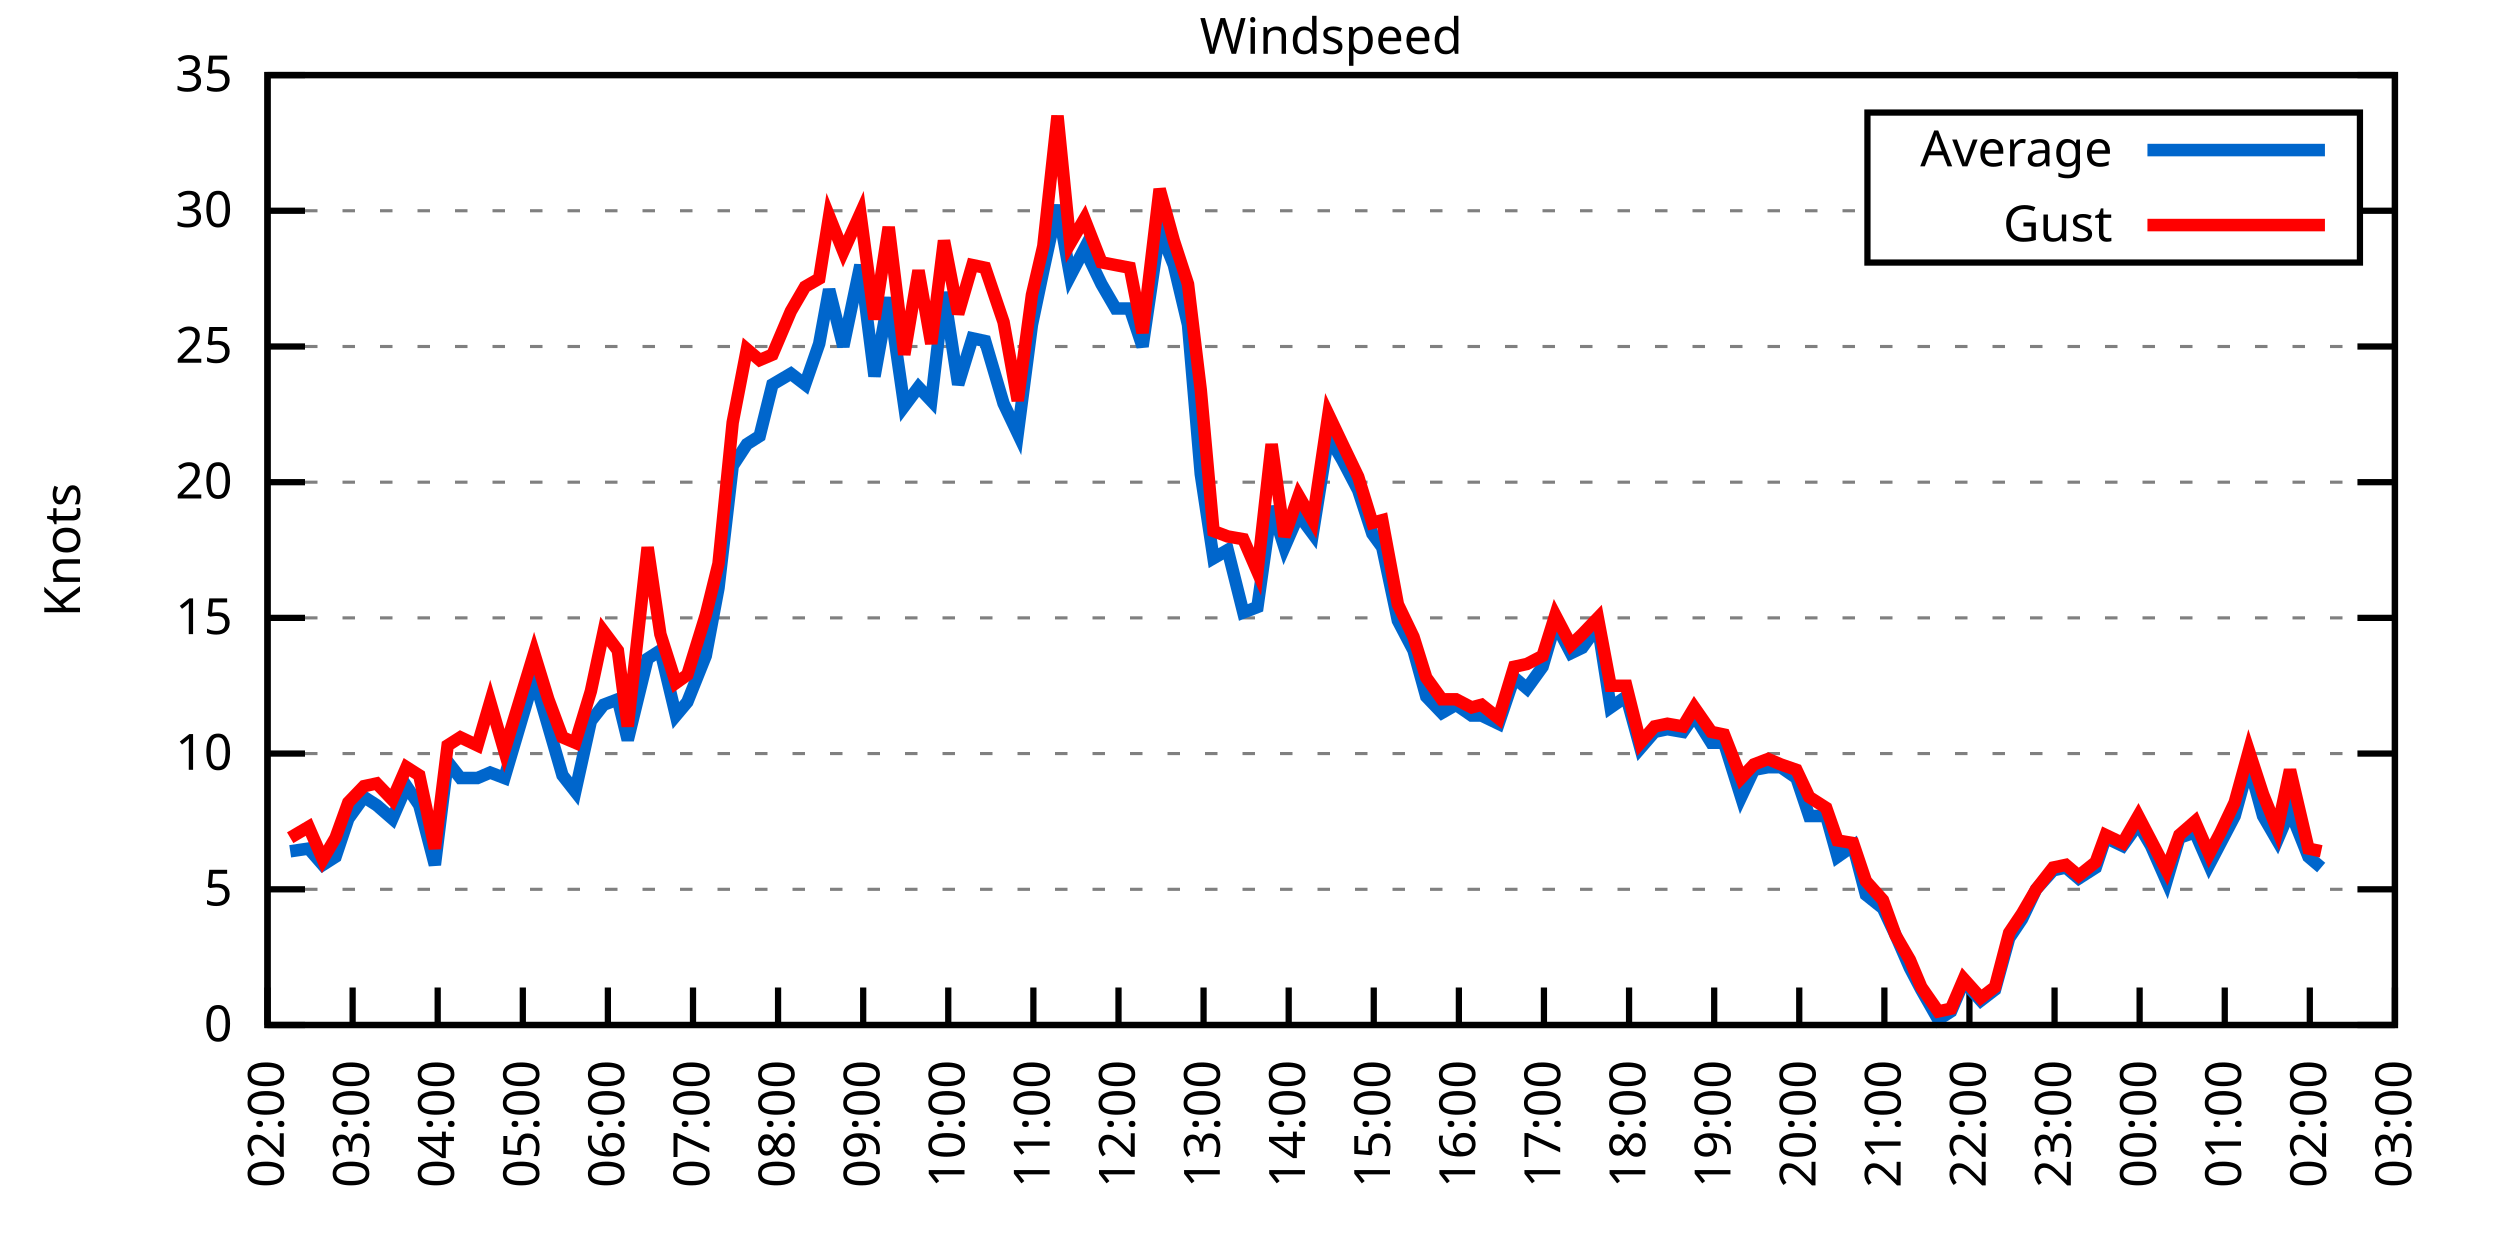
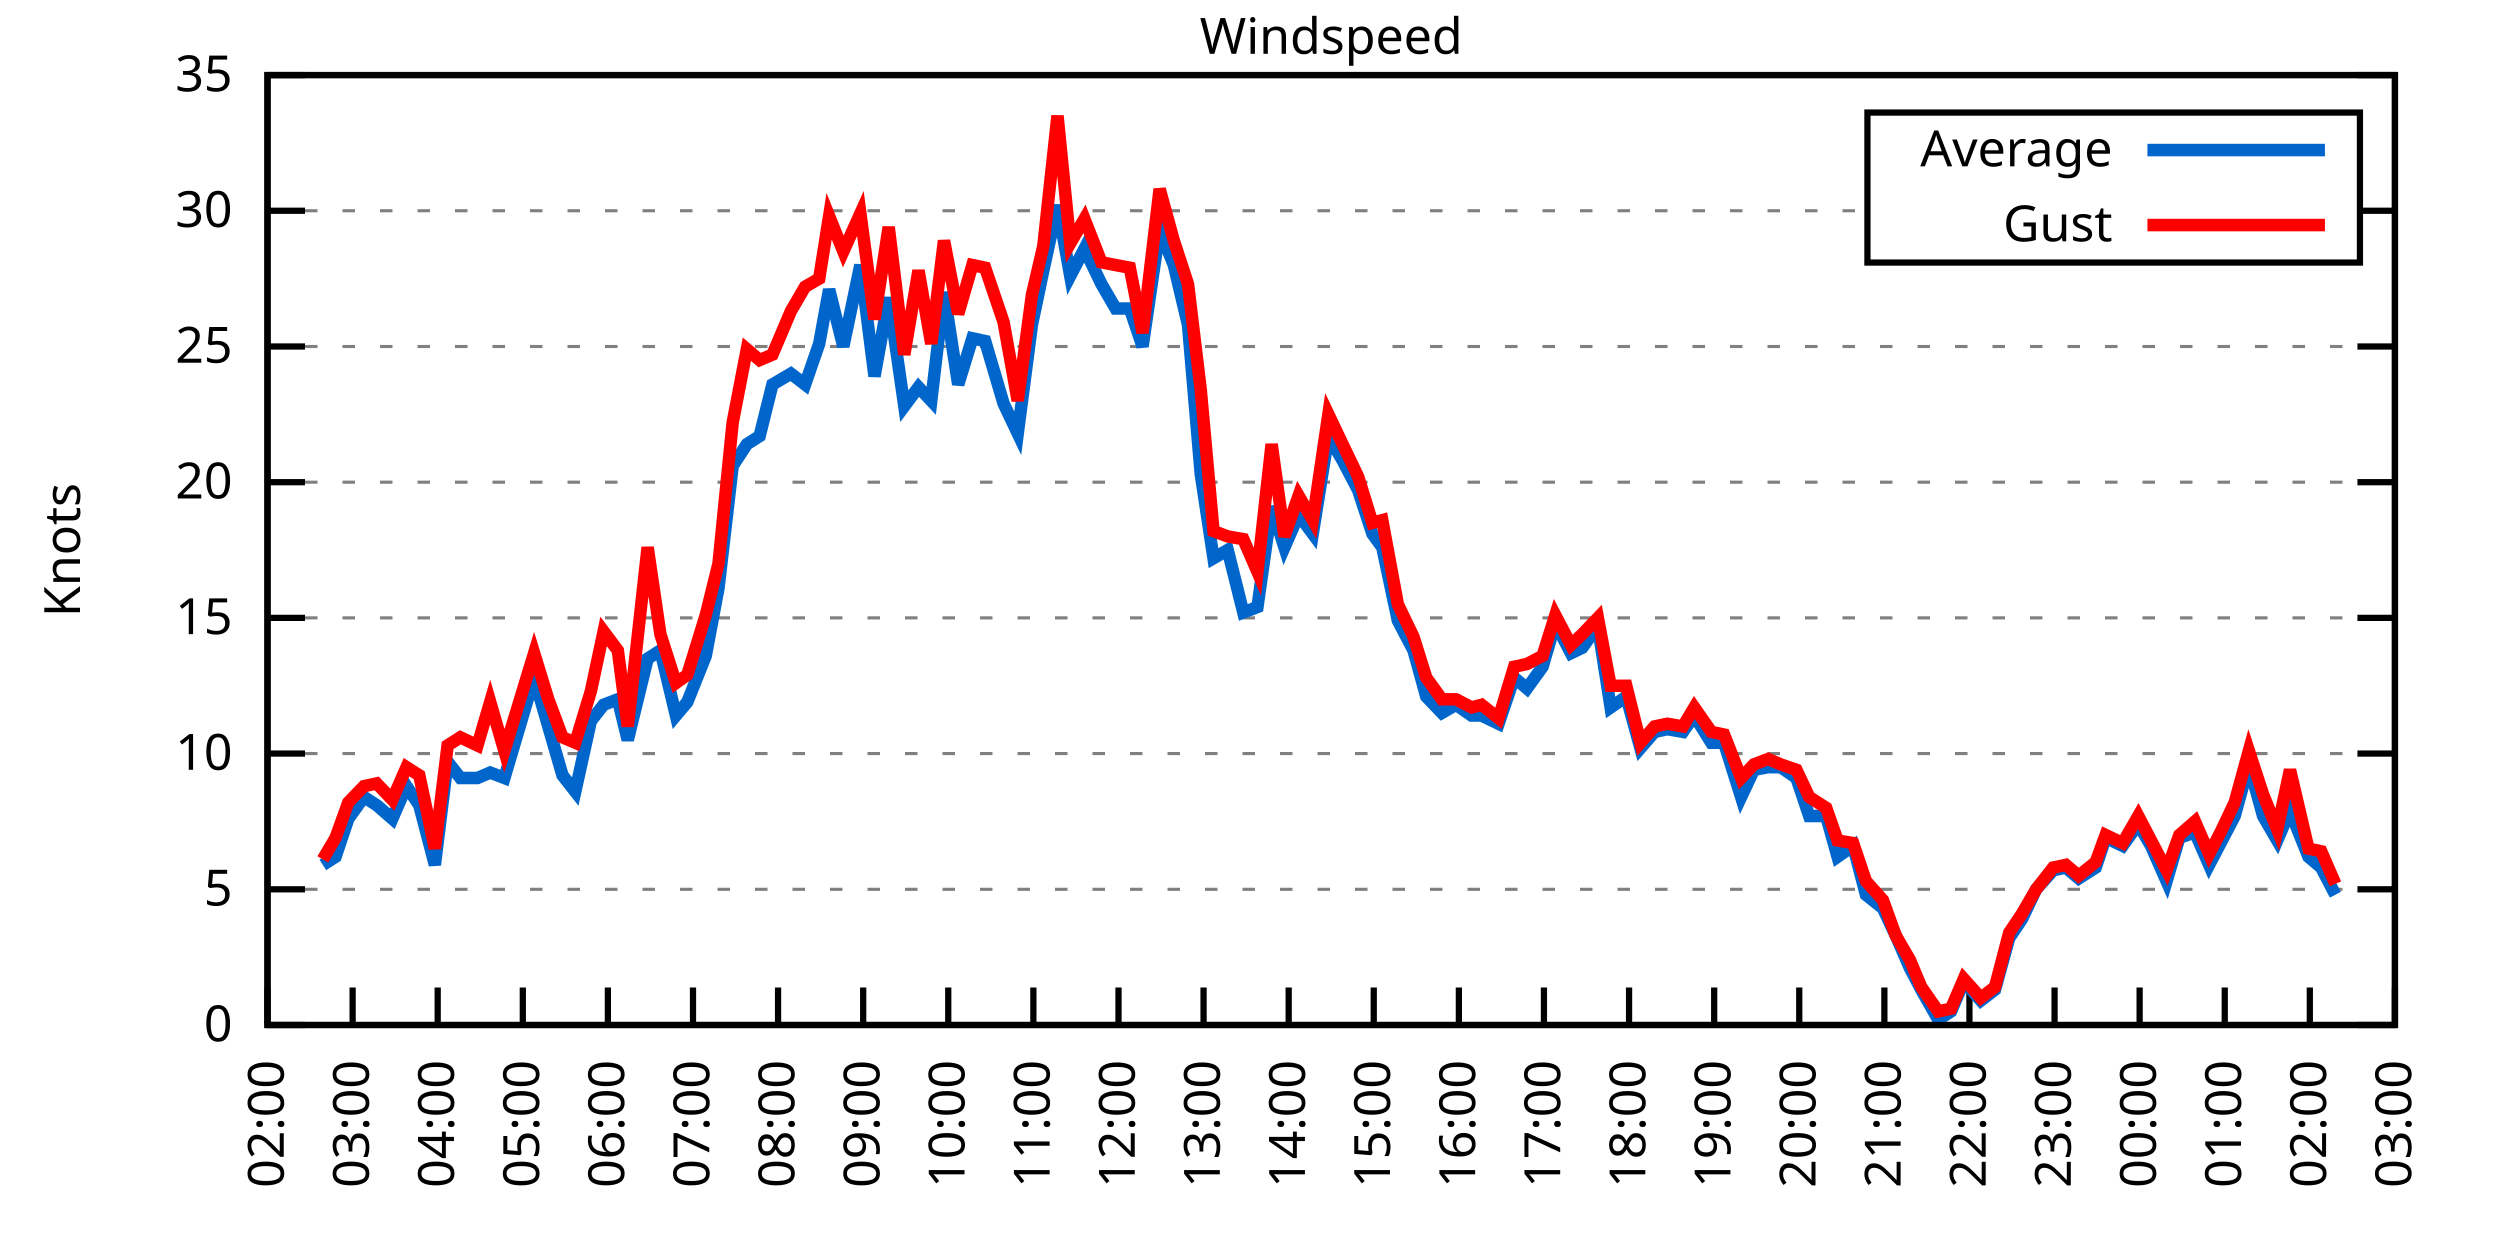
<svg xmlns="http://www.w3.org/2000/svg" xmlns:xlink="http://www.w3.org/1999/xlink" width="400" height="200" viewBox="0 0 400 200">
  <g id="gnuplot_canvas">
    <rect x="0" y="0" width="400" height="200" fill="none" />
    <defs>
      <circle id="gpDot" r="0.5" stroke-width="0.5" stroke="currentColor" />
      <path id="gpPt0" stroke-width="0.333" stroke="currentColor" d="M-1,0 h2 M0,-1 v2" />
      <path id="gpPt1" stroke-width="0.333" stroke="currentColor" d="M-1,-1 L1,1 M1,-1 L-1,1" />
      <path id="gpPt2" stroke-width="0.333" stroke="currentColor" d="M-1,0 L1,0 M0,-1 L0,1 M-1,-1 L1,1 M-1,1 L1,-1" />
      <rect id="gpPt3" stroke-width="0.333" stroke="currentColor" x="-1" y="-1" width="2" height="2" />
      <rect id="gpPt4" stroke-width="0.333" stroke="currentColor" fill="currentColor" x="-1" y="-1" width="2" height="2" />
      <circle id="gpPt5" stroke-width="0.333" stroke="currentColor" cx="0" cy="0" r="1" />
      <use xlink:href="#gpPt5" id="gpPt6" fill="currentColor" stroke="none" />
      <path id="gpPt7" stroke-width="0.333" stroke="currentColor" d="M0,-1.33 L-1.33,0.67 L1.33,0.67 z" />
      <use xlink:href="#gpPt7" id="gpPt8" fill="currentColor" stroke="none" />
      <use xlink:href="#gpPt7" id="gpPt9" stroke="currentColor" transform="rotate(180)" />
      <use xlink:href="#gpPt9" id="gpPt10" fill="currentColor" stroke="none" />
      <use xlink:href="#gpPt3" id="gpPt11" stroke="currentColor" transform="rotate(45)" />
      <use xlink:href="#gpPt11" id="gpPt12" fill="currentColor" stroke="none" />
      <path id="gpPt13" stroke-width="0.333" stroke="currentColor" d="M0,1.330 L1.265,0.411 L0.782,-1.067 L-0.782,-1.076 L-1.265,0.411 z" />
      <use xlink:href="#gpPt13" id="gpPt14" fill="currentColor" stroke="none" />
      <filter id="textbox" filterUnits="objectBoundingBox" x="0" y="0" height="1" width="1">
        <feFlood flood-color="white" flood-opacity="1" result="bgnd" />
        <feComposite in="SourceGraphic" in2="bgnd" operator="atop" />
      </filter>
      <filter id="greybox" filterUnits="objectBoundingBox" x="0" y="0" height="1" width="1">
        <feFlood flood-color="lightgrey" flood-opacity="1" result="grey" />
        <feComposite in="SourceGraphic" in2="grey" operator="atop" />
      </filter>
    </defs>
    <g fill="none" color="white" stroke="currentColor" stroke-width="1.00" stroke-linecap="butt" stroke-linejoin="miter">
</g>
    <g fill="none" color="black" stroke="currentColor" stroke-width="1.00" stroke-linecap="butt" stroke-linejoin="miter">
      <g stroke="none" shape-rendering="crispEdges">
        <polygon fill="rgb(255, 255, 255)" points="42.80,164.00 383.18,164.00 383.18,12.02 42.80,12.02 " />
      </g>
    </g>
    <g fill="none" color="black" stroke="currentColor" stroke-width="1.00" stroke-linecap="butt" stroke-linejoin="miter">
</g>
    <g fill="none" color="black" stroke="black" stroke-width="0.50" stroke-linecap="butt" stroke-linejoin="miter">
</g>
    <g fill="none" color="gray" stroke="currentColor" stroke-width="0.50" stroke-linecap="butt" stroke-linejoin="miter">
      <path stroke="gray" stroke-dasharray="2,4" class="gridline" d="M42.80,164.00 L383.19,164.00  " />
    </g>
    <g fill="none" color="gray" stroke="gray" stroke-width="1.00" stroke-linecap="butt" stroke-linejoin="miter">
</g>
    <g fill="none" color="black" stroke="currentColor" stroke-width="1.00" stroke-linecap="butt" stroke-linejoin="miter">
      <path stroke="black" d="M42.80,164.00 L48.80,164.00 M383.19,164.00 L377.19,164.00  " />
      <g transform="translate(37.20,166.60)" stroke="none" fill="black" font-family="Sans" font-size="8.00" text-anchor="end">
        <text>
          <tspan font-family="Sans"> 0</tspan>
        </text>
      </g>
    </g>
    <g fill="none" color="black" stroke="currentColor" stroke-width="1.00" stroke-linecap="butt" stroke-linejoin="miter">
</g>
    <g fill="none" color="black" stroke="black" stroke-width="0.50" stroke-linecap="butt" stroke-linejoin="miter">
</g>
    <g fill="none" color="gray" stroke="currentColor" stroke-width="0.50" stroke-linecap="butt" stroke-linejoin="miter">
      <path stroke="gray" stroke-dasharray="2,4" class="gridline" d="M42.80,142.29 L383.19,142.29  " />
    </g>
    <g fill="none" color="gray" stroke="gray" stroke-width="1.00" stroke-linecap="butt" stroke-linejoin="miter">
</g>
    <g fill="none" color="black" stroke="currentColor" stroke-width="1.00" stroke-linecap="butt" stroke-linejoin="miter">
      <path stroke="black" d="M42.80,142.29 L48.80,142.29 M383.19,142.29 L377.19,142.29  " />
      <g transform="translate(37.20,144.89)" stroke="none" fill="black" font-family="Sans" font-size="8.00" text-anchor="end">
        <text>
          <tspan font-family="Sans"> 5</tspan>
        </text>
      </g>
    </g>
    <g fill="none" color="black" stroke="currentColor" stroke-width="1.00" stroke-linecap="butt" stroke-linejoin="miter">
</g>
    <g fill="none" color="black" stroke="black" stroke-width="0.50" stroke-linecap="butt" stroke-linejoin="miter">
</g>
    <g fill="none" color="gray" stroke="currentColor" stroke-width="0.50" stroke-linecap="butt" stroke-linejoin="miter">
      <path stroke="gray" stroke-dasharray="2,4" class="gridline" d="M42.80,120.57 L383.19,120.57  " />
    </g>
    <g fill="none" color="gray" stroke="gray" stroke-width="1.00" stroke-linecap="butt" stroke-linejoin="miter">
</g>
    <g fill="none" color="black" stroke="currentColor" stroke-width="1.00" stroke-linecap="butt" stroke-linejoin="miter">
      <path stroke="black" d="M42.80,120.57 L48.80,120.57 M383.19,120.57 L377.19,120.57  " />
      <g transform="translate(37.20,123.17)" stroke="none" fill="black" font-family="Sans" font-size="8.00" text-anchor="end">
        <text>
          <tspan font-family="Sans"> 10</tspan>
        </text>
      </g>
    </g>
    <g fill="none" color="black" stroke="currentColor" stroke-width="1.00" stroke-linecap="butt" stroke-linejoin="miter">
</g>
    <g fill="none" color="black" stroke="black" stroke-width="0.50" stroke-linecap="butt" stroke-linejoin="miter">
</g>
    <g fill="none" color="gray" stroke="currentColor" stroke-width="0.50" stroke-linecap="butt" stroke-linejoin="miter">
      <path stroke="gray" stroke-dasharray="2,4" class="gridline" d="M42.80,98.86 L383.19,98.86  " />
    </g>
    <g fill="none" color="gray" stroke="gray" stroke-width="1.00" stroke-linecap="butt" stroke-linejoin="miter">
</g>
    <g fill="none" color="black" stroke="currentColor" stroke-width="1.00" stroke-linecap="butt" stroke-linejoin="miter">
      <path stroke="black" d="M42.80,98.86 L48.80,98.86 M383.19,98.86 L377.19,98.86  " />
      <g transform="translate(37.20,101.46)" stroke="none" fill="black" font-family="Sans" font-size="8.00" text-anchor="end">
        <text>
          <tspan font-family="Sans"> 15</tspan>
        </text>
      </g>
    </g>
    <g fill="none" color="black" stroke="currentColor" stroke-width="1.00" stroke-linecap="butt" stroke-linejoin="miter">
</g>
    <g fill="none" color="black" stroke="black" stroke-width="0.50" stroke-linecap="butt" stroke-linejoin="miter">
</g>
    <g fill="none" color="gray" stroke="currentColor" stroke-width="0.50" stroke-linecap="butt" stroke-linejoin="miter">
      <path stroke="gray" stroke-dasharray="2,4" class="gridline" d="M42.80,77.15 L383.19,77.15  " />
    </g>
    <g fill="none" color="gray" stroke="gray" stroke-width="1.00" stroke-linecap="butt" stroke-linejoin="miter">
</g>
    <g fill="none" color="black" stroke="currentColor" stroke-width="1.00" stroke-linecap="butt" stroke-linejoin="miter">
      <path stroke="black" d="M42.80,77.15 L48.80,77.15 M383.19,77.15 L377.19,77.15  " />
      <g transform="translate(37.20,79.75)" stroke="none" fill="black" font-family="Sans" font-size="8.00" text-anchor="end">
        <text>
          <tspan font-family="Sans"> 20</tspan>
        </text>
      </g>
    </g>
    <g fill="none" color="black" stroke="currentColor" stroke-width="1.00" stroke-linecap="butt" stroke-linejoin="miter">
</g>
    <g fill="none" color="black" stroke="black" stroke-width="0.50" stroke-linecap="butt" stroke-linejoin="miter">
</g>
    <g fill="none" color="gray" stroke="currentColor" stroke-width="0.50" stroke-linecap="butt" stroke-linejoin="miter">
      <path stroke="gray" stroke-dasharray="2,4" class="gridline" d="M42.80,55.44 L383.19,55.44  " />
    </g>
    <g fill="none" color="gray" stroke="gray" stroke-width="1.00" stroke-linecap="butt" stroke-linejoin="miter">
</g>
    <g fill="none" color="black" stroke="currentColor" stroke-width="1.00" stroke-linecap="butt" stroke-linejoin="miter">
      <path stroke="black" d="M42.80,55.44 L48.80,55.44 M383.19,55.44 L377.19,55.44  " />
      <g transform="translate(37.20,58.04)" stroke="none" fill="black" font-family="Sans" font-size="8.00" text-anchor="end">
        <text>
          <tspan font-family="Sans"> 25</tspan>
        </text>
      </g>
    </g>
    <g fill="none" color="black" stroke="currentColor" stroke-width="1.00" stroke-linecap="butt" stroke-linejoin="miter">
</g>
    <g fill="none" color="black" stroke="black" stroke-width="0.50" stroke-linecap="butt" stroke-linejoin="miter">
</g>
    <g fill="none" color="gray" stroke="currentColor" stroke-width="0.50" stroke-linecap="butt" stroke-linejoin="miter">
      <path stroke="gray" stroke-dasharray="2,4" class="gridline" d="M42.80,33.72 L298.79,33.72 M377.59,33.72 L383.19,33.72  " />
    </g>
    <g fill="none" color="gray" stroke="gray" stroke-width="1.00" stroke-linecap="butt" stroke-linejoin="miter">
</g>
    <g fill="none" color="black" stroke="currentColor" stroke-width="1.00" stroke-linecap="butt" stroke-linejoin="miter">
      <path stroke="black" d="M42.80,33.72 L48.80,33.72 M383.19,33.72 L377.19,33.72  " />
      <g transform="translate(37.20,36.32)" stroke="none" fill="black" font-family="Sans" font-size="8.00" text-anchor="end">
        <text>
          <tspan font-family="Sans"> 30</tspan>
        </text>
      </g>
    </g>
    <g fill="none" color="black" stroke="currentColor" stroke-width="1.00" stroke-linecap="butt" stroke-linejoin="miter">
</g>
    <g fill="none" color="black" stroke="black" stroke-width="0.50" stroke-linecap="butt" stroke-linejoin="miter">
</g>
    <g fill="none" color="gray" stroke="currentColor" stroke-width="0.50" stroke-linecap="butt" stroke-linejoin="miter">
      <path stroke="gray" stroke-dasharray="2,4" class="gridline" d="M42.80,12.01 L383.19,12.01  " />
    </g>
    <g fill="none" color="gray" stroke="gray" stroke-width="1.00" stroke-linecap="butt" stroke-linejoin="miter">
</g>
    <g fill="none" color="black" stroke="currentColor" stroke-width="1.00" stroke-linecap="butt" stroke-linejoin="miter">
      <path stroke="black" d="M42.80,12.01 L48.80,12.01 M383.19,12.01 L377.19,12.01  " />
      <g transform="translate(37.20,14.61)" stroke="none" fill="black" font-family="Sans" font-size="8.00" text-anchor="end">
        <text>
          <tspan font-family="Sans"> 35</tspan>
        </text>
      </g>
    </g>
    <g fill="none" color="black" stroke="currentColor" stroke-width="1.00" stroke-linecap="butt" stroke-linejoin="miter">
      <path stroke="black" d="M42.80,164.00 L42.80,158.00  " />
      <g transform="translate(45.40,169.60) rotate(270.00)" stroke="none" fill="black" font-family="Sans" font-size="8.00" text-anchor="end">
        <text>
          <tspan font-family="Sans">02:00</tspan>
        </text>
      </g>
    </g>
    <g fill="none" color="black" stroke="currentColor" stroke-width="1.00" stroke-linecap="butt" stroke-linejoin="miter">
      <path stroke="black" d="M56.42,164.00 L56.42,158.00  " />
      <g transform="translate(59.02,169.60) rotate(270.00)" stroke="none" fill="black" font-family="Sans" font-size="8.00" text-anchor="end">
        <text>
          <tspan font-family="Sans">03:00</tspan>
        </text>
      </g>
    </g>
    <g fill="none" color="black" stroke="currentColor" stroke-width="1.00" stroke-linecap="butt" stroke-linejoin="miter">
      <path stroke="black" d="M70.03,164.00 L70.03,158.00  " />
      <g transform="translate(72.63,169.60) rotate(270.00)" stroke="none" fill="black" font-family="Sans" font-size="8.00" text-anchor="end">
        <text>
          <tspan font-family="Sans">04:00</tspan>
        </text>
      </g>
    </g>
    <g fill="none" color="black" stroke="currentColor" stroke-width="1.00" stroke-linecap="butt" stroke-linejoin="miter">
      <path stroke="black" d="M83.65,164.00 L83.65,158.00  " />
      <g transform="translate(86.25,169.60) rotate(270.00)" stroke="none" fill="black" font-family="Sans" font-size="8.00" text-anchor="end">
        <text>
          <tspan font-family="Sans">05:00</tspan>
        </text>
      </g>
    </g>
    <g fill="none" color="black" stroke="currentColor" stroke-width="1.00" stroke-linecap="butt" stroke-linejoin="miter">
      <path stroke="black" d="M97.26,164.00 L97.26,158.00  " />
      <g transform="translate(99.86,169.60) rotate(270.00)" stroke="none" fill="black" font-family="Sans" font-size="8.00" text-anchor="end">
        <text>
          <tspan font-family="Sans">06:00</tspan>
        </text>
      </g>
    </g>
    <g fill="none" color="black" stroke="currentColor" stroke-width="1.00" stroke-linecap="butt" stroke-linejoin="miter">
      <path stroke="black" d="M110.88,164.00 L110.88,158.00  " />
      <g transform="translate(113.48,169.60) rotate(270.00)" stroke="none" fill="black" font-family="Sans" font-size="8.00" text-anchor="end">
        <text>
          <tspan font-family="Sans">07:00</tspan>
        </text>
      </g>
    </g>
    <g fill="none" color="black" stroke="currentColor" stroke-width="1.00" stroke-linecap="butt" stroke-linejoin="miter">
      <path stroke="black" d="M124.49,164.00 L124.49,158.00  " />
      <g transform="translate(127.09,169.60) rotate(270.00)" stroke="none" fill="black" font-family="Sans" font-size="8.00" text-anchor="end">
        <text>
          <tspan font-family="Sans">08:00</tspan>
        </text>
      </g>
    </g>
    <g fill="none" color="black" stroke="currentColor" stroke-width="1.00" stroke-linecap="butt" stroke-linejoin="miter">
      <path stroke="black" d="M138.11,164.00 L138.11,158.00  " />
      <g transform="translate(140.71,169.60) rotate(270.00)" stroke="none" fill="black" font-family="Sans" font-size="8.00" text-anchor="end">
        <text>
          <tspan font-family="Sans">09:00</tspan>
        </text>
      </g>
    </g>
    <g fill="none" color="black" stroke="currentColor" stroke-width="1.00" stroke-linecap="butt" stroke-linejoin="miter">
      <path stroke="black" d="M151.72,164.00 L151.72,158.00  " />
      <g transform="translate(154.32,169.60) rotate(270.00)" stroke="none" fill="black" font-family="Sans" font-size="8.00" text-anchor="end">
        <text>
          <tspan font-family="Sans">10:00</tspan>
        </text>
      </g>
    </g>
    <g fill="none" color="black" stroke="currentColor" stroke-width="1.00" stroke-linecap="butt" stroke-linejoin="miter">
      <path stroke="black" d="M165.34,164.00 L165.34,158.00  " />
      <g transform="translate(167.94,169.60) rotate(270.00)" stroke="none" fill="black" font-family="Sans" font-size="8.00" text-anchor="end">
        <text>
          <tspan font-family="Sans">11:00</tspan>
        </text>
      </g>
    </g>
    <g fill="none" color="black" stroke="currentColor" stroke-width="1.00" stroke-linecap="butt" stroke-linejoin="miter">
      <path stroke="black" d="M178.96,164.00 L178.96,158.00  " />
      <g transform="translate(181.56,169.60) rotate(270.00)" stroke="none" fill="black" font-family="Sans" font-size="8.00" text-anchor="end">
        <text>
          <tspan font-family="Sans">12:00</tspan>
        </text>
      </g>
    </g>
    <g fill="none" color="black" stroke="currentColor" stroke-width="1.00" stroke-linecap="butt" stroke-linejoin="miter">
      <path stroke="black" d="M192.57,164.00 L192.57,158.00  " />
      <g transform="translate(195.17,169.60) rotate(270.00)" stroke="none" fill="black" font-family="Sans" font-size="8.00" text-anchor="end">
        <text>
          <tspan font-family="Sans">13:00</tspan>
        </text>
      </g>
    </g>
    <g fill="none" color="black" stroke="currentColor" stroke-width="1.00" stroke-linecap="butt" stroke-linejoin="miter">
      <path stroke="black" d="M206.19,164.00 L206.19,158.00  " />
      <g transform="translate(208.79,169.60) rotate(270.00)" stroke="none" fill="black" font-family="Sans" font-size="8.00" text-anchor="end">
        <text>
          <tspan font-family="Sans">14:00</tspan>
        </text>
      </g>
    </g>
    <g fill="none" color="black" stroke="currentColor" stroke-width="1.00" stroke-linecap="butt" stroke-linejoin="miter">
      <path stroke="black" d="M219.80,164.00 L219.80,158.00  " />
      <g transform="translate(222.40,169.60) rotate(270.00)" stroke="none" fill="black" font-family="Sans" font-size="8.00" text-anchor="end">
        <text>
          <tspan font-family="Sans">15:00</tspan>
        </text>
      </g>
    </g>
    <g fill="none" color="black" stroke="currentColor" stroke-width="1.00" stroke-linecap="butt" stroke-linejoin="miter">
      <path stroke="black" d="M233.42,164.00 L233.42,158.00  " />
      <g transform="translate(236.02,169.60) rotate(270.00)" stroke="none" fill="black" font-family="Sans" font-size="8.00" text-anchor="end">
        <text>
          <tspan font-family="Sans">16:00</tspan>
        </text>
      </g>
    </g>
    <g fill="none" color="black" stroke="currentColor" stroke-width="1.00" stroke-linecap="butt" stroke-linejoin="miter">
      <path stroke="black" d="M247.03,164.00 L247.03,158.00  " />
      <g transform="translate(249.63,169.60) rotate(270.00)" stroke="none" fill="black" font-family="Sans" font-size="8.00" text-anchor="end">
        <text>
          <tspan font-family="Sans">17:00</tspan>
        </text>
      </g>
    </g>
    <g fill="none" color="black" stroke="currentColor" stroke-width="1.00" stroke-linecap="butt" stroke-linejoin="miter">
      <path stroke="black" d="M260.65,164.00 L260.65,158.00  " />
      <g transform="translate(263.25,169.60) rotate(270.00)" stroke="none" fill="black" font-family="Sans" font-size="8.00" text-anchor="end">
        <text>
          <tspan font-family="Sans">18:00</tspan>
        </text>
      </g>
    </g>
    <g fill="none" color="black" stroke="currentColor" stroke-width="1.00" stroke-linecap="butt" stroke-linejoin="miter">
      <path stroke="black" d="M274.27,164.00 L274.27,158.00  " />
      <g transform="translate(276.87,169.60) rotate(270.00)" stroke="none" fill="black" font-family="Sans" font-size="8.00" text-anchor="end">
        <text>
          <tspan font-family="Sans">19:00</tspan>
        </text>
      </g>
    </g>
    <g fill="none" color="black" stroke="currentColor" stroke-width="1.00" stroke-linecap="butt" stroke-linejoin="miter">
      <path stroke="black" d="M287.88,164.00 L287.88,158.00  " />
      <g transform="translate(290.48,169.60) rotate(270.00)" stroke="none" fill="black" font-family="Sans" font-size="8.00" text-anchor="end">
        <text>
          <tspan font-family="Sans">20:00</tspan>
        </text>
      </g>
    </g>
    <g fill="none" color="black" stroke="currentColor" stroke-width="1.00" stroke-linecap="butt" stroke-linejoin="miter">
      <path stroke="black" d="M301.50,164.00 L301.50,158.00  " />
      <g transform="translate(304.10,169.60) rotate(270.00)" stroke="none" fill="black" font-family="Sans" font-size="8.00" text-anchor="end">
        <text>
          <tspan font-family="Sans">21:00</tspan>
        </text>
      </g>
    </g>
    <g fill="none" color="black" stroke="currentColor" stroke-width="1.00" stroke-linecap="butt" stroke-linejoin="miter">
      <path stroke="black" d="M315.11,164.00 L315.11,158.00  " />
      <g transform="translate(317.71,169.60) rotate(270.00)" stroke="none" fill="black" font-family="Sans" font-size="8.00" text-anchor="end">
        <text>
          <tspan font-family="Sans">22:00</tspan>
        </text>
      </g>
    </g>
    <g fill="none" color="black" stroke="currentColor" stroke-width="1.00" stroke-linecap="butt" stroke-linejoin="miter">
      <path stroke="black" d="M328.73,164.00 L328.73,158.00  " />
      <g transform="translate(331.33,169.60) rotate(270.00)" stroke="none" fill="black" font-family="Sans" font-size="8.00" text-anchor="end">
        <text>
          <tspan font-family="Sans">23:00</tspan>
        </text>
      </g>
    </g>
    <g fill="none" color="black" stroke="currentColor" stroke-width="1.00" stroke-linecap="butt" stroke-linejoin="miter">
      <path stroke="black" d="M342.34,164.00 L342.34,158.00  " />
      <g transform="translate(344.94,169.60) rotate(270.00)" stroke="none" fill="black" font-family="Sans" font-size="8.00" text-anchor="end">
        <text>
          <tspan font-family="Sans">00:00</tspan>
        </text>
      </g>
    </g>
    <g fill="none" color="black" stroke="currentColor" stroke-width="1.00" stroke-linecap="butt" stroke-linejoin="miter">
      <path stroke="black" d="M355.96,164.00 L355.96,158.00  " />
      <g transform="translate(358.56,169.60) rotate(270.00)" stroke="none" fill="black" font-family="Sans" font-size="8.00" text-anchor="end">
        <text>
          <tspan font-family="Sans">01:00</tspan>
        </text>
      </g>
    </g>
    <g fill="none" color="black" stroke="currentColor" stroke-width="1.00" stroke-linecap="butt" stroke-linejoin="miter">
      <path stroke="black" d="M369.57,164.00 L369.57,158.00  " />
      <g transform="translate(372.17,169.60) rotate(270.00)" stroke="none" fill="black" font-family="Sans" font-size="8.00" text-anchor="end">
        <text>
          <tspan font-family="Sans">02:00</tspan>
        </text>
      </g>
    </g>
    <g fill="none" color="black" stroke="currentColor" stroke-width="1.00" stroke-linecap="butt" stroke-linejoin="miter">
      <path stroke="black" d="M383.19,164.00 L383.19,158.00  " />
      <g transform="translate(385.79,169.60) rotate(270.00)" stroke="none" fill="black" font-family="Sans" font-size="8.00" text-anchor="end">
        <text>
          <tspan font-family="Sans">03:00</tspan>
        </text>
      </g>
    </g>
    <g fill="none" color="black" stroke="currentColor" stroke-width="1.00" stroke-linecap="butt" stroke-linejoin="miter">
</g>
    <g fill="none" color="black" stroke="currentColor" stroke-width="1.00" stroke-linecap="butt" stroke-linejoin="miter">
      <path stroke="black" d="M42.80,12.01 L42.80,164.00 L383.19,164.00 L383.19,12.01 L42.80,12.01 Z  " />
    </g>
    <g fill="none" color="black" stroke="currentColor" stroke-width="1.00" stroke-linecap="butt" stroke-linejoin="miter">
</g>
    <g fill="none" color="black" stroke="currentColor" stroke-width="1.00" stroke-linecap="butt" stroke-linejoin="miter">
      <path stroke="black" d="M298.79,42.01 L298.79,18.01 L377.59,18.01 L377.59,42.01 L298.79,42.01 Z  " />
    </g>
    <g id="Windspeed_plot_1">
      <g fill="none" color="white" stroke="black" stroke-width="2.00" stroke-linecap="butt" stroke-linejoin="miter">
</g>
      <g fill="none" color="black" stroke="currentColor" stroke-width="2.00" stroke-linecap="butt" stroke-linejoin="miter">
        <g transform="translate(337.99,26.61)" stroke="none" fill="black" font-family="Sans" font-size="8.00" text-anchor="end">
          <text>
            <tspan font-family="Sans">Average</tspan>
          </text>
        </g>
      </g>
      <g fill="none" color="black" stroke="currentColor" stroke-width="2.00" stroke-linecap="butt" stroke-linejoin="miter">
-         <path stroke="rgb(  0, 102, 204)" d="M343.59,24.01 L371.99,24.01 M46.43,136.21 L49.38,135.77 L51.65,138.38 L53.69,137.08 L55.73,131.00 L58.23,127.52   L60.27,128.83 L62.77,131.00 L65.04,125.79 L67.08,128.83 L69.58,138.38 L71.62,121.88 L73.66,124.48 L76.39,124.48   L78.43,123.61 L80.70,124.48 L85.46,108.42 L87.73,116.23 L90.00,124.05 L92.04,126.65 L94.54,115.36 L96.58,112.76   L98.85,111.89 L100.44,118.40 L103.62,105.38 L105.66,104.07 L108.15,114.49 L109.97,112.32 L112.92,104.94 L114.96,94.08   L117.23,74.54 L119.50,71.07 L121.54,69.77 L123.59,61.52 L126.54,59.78 L128.81,61.52 L131.07,55.00 L132.66,46.32   L134.93,55.44 L137.66,42.41 L139.92,60.21 L142.19,47.62 L144.69,64.99 L146.96,61.95 L149.00,64.12 L151.04,46.75   L153.31,61.52 L155.58,54.13 L157.62,54.57 L160.57,64.56 L162.84,69.33 L165.11,51.96 L166.93,43.28 L169.20,32.85   L171.24,44.15 L173.51,39.80 L176.23,45.45 L178.50,49.36 L180.77,49.36 L182.81,55.44 L185.54,36.76 L187.81,42.41   L190.08,51.96 L192.12,75.85 L194.16,89.31 L196.43,88.00 L198.93,97.99 L201.19,97.12 L203.46,81.06 L205.51,87.57   L207.78,82.36 L210.04,85.40 L212.54,69.77 L214.81,73.67 L217.31,78.45 L219.58,85.40 L221.16,87.57 L223.66,99.30   L226.16,104.07 L228.20,111.45 L230.70,114.06 L232.96,112.76 L235.46,114.49 L237.05,114.49 L239.77,115.80 L242.27,108.42   L244.31,110.15 L246.81,106.68 L248.85,99.73 L251.35,104.51 L253.16,103.64 L255.66,100.16 L257.70,113.19 L260.20,111.45   L262.47,119.71 L264.73,117.10 L266.78,116.67 L269.27,117.10 L271.09,114.49 L273.81,118.84 L275.85,118.84 L278.58,127.52   L280.62,123.18 L282.89,122.75 L284.93,122.75 L287.43,124.48 L289.47,130.56 L292.19,130.56 L294.01,137.08 L296.50,135.34   L298.55,143.16 L301.27,145.33 L303.31,149.67 L305.58,154.88 L307.40,158.35 L310.12,163.13 L312.16,161.83 L314.20,157.05   L316.93,160.09 L319.20,158.35 L321.47,150.10 L323.51,147.06 L325.78,142.29 L328.50,139.25 L330.54,138.81 L332.59,140.55   L335.31,138.81 L336.90,134.04 L339.62,135.34 L342.12,131.86 L344.16,135.34 L346.65,140.98 L348.70,134.04 L351.19,133.17   L353.46,138.38 L355.28,134.90 L357.55,130.56 L359.82,122.31 L362.09,130.56 L364.36,134.47 L366.40,129.69 L369.35,137.08   L371.39,138.81  " />
+         <path stroke="rgb(  0, 102, 204)" d="M343.59,24.01 L371.99,24.01 M51.65,138.38 L53.69,137.08 L55.73,131.00 L58.23,127.52 L60.27,128.83 L62.77,131.00   L65.04,125.79 L67.08,128.83 L69.58,138.38 L71.62,121.88 L73.66,124.48 L76.39,124.48 L78.43,123.61 L80.70,124.48   L85.46,108.42 L87.73,116.23 L90.00,124.05 L92.04,126.65 L94.54,115.36 L96.58,112.76 L98.85,111.89 L100.44,118.40   L103.62,105.38 L105.66,104.07 L108.15,114.49 L109.97,112.32 L112.92,104.94 L114.96,94.08 L117.23,74.54 L119.50,71.07   L121.54,69.77 L123.59,61.52 L126.54,59.78 L128.81,61.52 L131.07,55.00 L132.66,46.32 L134.93,55.44 L137.66,42.41   L139.92,60.21 L142.19,47.62 L144.69,64.99 L146.96,61.95 L149.00,64.12 L151.04,46.75 L153.31,61.52 L155.58,54.13   L157.62,54.57 L160.57,64.56 L162.84,69.33 L165.11,51.96 L166.93,43.28 L169.20,32.85 L171.24,44.15 L173.51,39.80   L176.23,45.45 L178.50,49.36 L180.77,49.36 L182.81,55.44 L185.54,36.76 L187.81,42.41 L190.08,51.96 L192.12,75.85   L194.16,89.31 L196.43,88.00 L198.93,97.99 L201.19,97.12 L203.46,81.06 L205.51,87.57 L207.78,82.36 L210.04,85.40   L212.54,69.77 L214.81,73.67 L217.31,78.45 L219.58,85.40 L221.16,87.57 L223.66,99.30 L226.16,104.07 L228.20,111.45   L230.70,114.06 L232.96,112.76 L235.46,114.49 L237.05,114.49 L239.77,115.80 L242.27,108.42 L244.31,110.15 L246.81,106.68   L248.85,99.73 L251.35,104.51 L253.16,103.64 L255.66,100.16 L257.70,113.19 L260.20,111.45 L262.47,119.71 L264.73,117.10   L266.78,116.67 L269.27,117.10 L271.09,114.49 L273.81,118.84 L275.85,118.84 L278.58,127.52 L280.62,123.18 L282.89,122.75   L284.93,122.75 L287.43,124.48 L289.47,130.56 L292.19,130.56 L294.01,137.08 L296.50,135.34 L298.55,143.16 L301.27,145.33   L303.31,149.67 L305.58,154.88 L307.40,158.35 L310.12,163.13 L312.16,161.83 L314.20,157.05 L316.93,160.09 L319.20,158.35   L321.47,150.10 L323.51,147.06 L325.78,142.29 L328.50,139.25 L330.54,138.81 L332.59,140.55 L335.31,138.81 L336.90,134.04   L339.62,135.34 L342.12,131.86 L344.16,135.34 L346.65,140.98 L348.70,134.04 L351.19,133.17 L353.46,138.38 L355.28,134.90   L357.55,130.56 L359.82,122.31 L362.09,130.56 L364.36,134.47 L366.40,129.69 L369.35,137.08 L371.39,138.81 L373.66,143.16    " />
      </g>
    </g>
    <g id="Windspeed_plot_2">
      <g fill="none" color="black" stroke="currentColor" stroke-width="2.00" stroke-linecap="butt" stroke-linejoin="miter">
        <g transform="translate(337.99,38.61)" stroke="none" fill="black" font-family="Sans" font-size="8.00" text-anchor="end">
          <text>
            <tspan font-family="Sans">Gust</tspan>
          </text>
        </g>
      </g>
      <g fill="none" color="black" stroke="currentColor" stroke-width="2.00" stroke-linecap="butt" stroke-linejoin="miter">
-         <path stroke="rgb(255,   0,   0)" d="M343.59,36.01 L371.99,36.01 M46.43,134.04 L49.38,132.30 L51.65,137.51 L53.69,134.04 L55.73,128.39 L58.23,125.79   L60.27,125.35 L62.77,127.96 L65.04,122.75 L67.08,124.05 L69.58,135.77 L71.62,119.27 L73.66,117.97 L76.39,119.27   L78.43,112.32 L80.70,120.14 L85.46,104.51 L87.73,111.89 L90.00,117.97 L92.04,118.84 L94.54,110.59 L96.58,101.03   L98.85,104.07 L100.44,116.23 L103.62,87.57 L105.66,101.47 L108.15,109.28 L109.97,107.98 L112.92,98.43 L114.96,90.18   L117.23,67.59 L119.50,55.87 L121.54,57.61 L123.59,56.74 L126.54,49.79 L128.81,45.88 L131.07,44.58 L132.66,34.59   L134.93,40.24 L137.66,34.16 L139.92,51.09 L142.19,36.33 L144.69,56.74 L146.96,43.28 L149.00,55.00 L151.04,38.50   L153.31,50.22 L155.58,42.41 L157.62,42.84 L160.57,51.53 L162.84,64.12 L165.11,47.18 L166.93,39.37 L169.20,18.52   L171.24,38.93 L173.51,35.03 L176.23,41.97 L178.50,42.41 L180.77,42.84 L182.81,53.26 L185.54,30.25 L187.81,38.50   L190.08,45.45 L192.12,62.38 L194.16,84.97 L196.43,85.83 L198.93,86.27 L201.19,91.48 L203.46,71.07 L205.51,85.83   L207.78,79.32 L210.04,83.23 L212.54,66.29 L214.81,71.07 L217.31,76.28 L219.58,83.66 L221.16,83.23 L223.66,96.69   L226.16,101.90 L228.20,108.42 L230.70,111.89 L232.96,111.89 L235.46,113.19 L237.05,112.76 L239.77,114.93 L242.27,106.68   L244.31,106.24 L246.81,104.94 L248.85,98.43 L251.35,103.20 L253.16,101.47 L255.66,98.86 L257.70,109.72 L260.20,109.72   L262.47,118.84 L264.73,116.23 L266.78,115.80 L269.27,116.23 L271.09,113.19 L273.81,117.10 L275.85,117.53 L278.58,124.48   L280.62,122.31 L282.89,121.44 L284.93,122.31 L287.43,123.18 L289.47,127.52 L292.19,129.26 L294.01,134.47 L296.50,134.90   L298.55,140.98 L301.27,144.02 L303.31,149.67 L305.58,153.58 L307.40,157.92 L310.12,161.83 L312.16,161.39 L314.20,156.62   L316.93,159.66 L319.20,157.92 L321.47,149.24 L323.51,146.20 L325.78,142.29 L328.50,138.81 L330.54,138.38 L332.59,140.12   L335.31,137.94 L336.90,133.60 L339.62,134.90 L342.12,130.56 L344.16,134.47 L346.65,139.25 L348.70,133.60 L351.19,131.43   L353.46,136.64 L355.28,133.17 L357.55,128.39 L359.82,120.14 L362.09,127.09 L364.36,132.73 L366.40,123.18 L369.35,135.77   L371.39,136.21  " />
+         <path stroke="rgb(255,   0,   0)" d="M343.59,36.01 L371.99,36.01 M51.65,137.51 L53.69,134.04 L55.73,128.39 L58.23,125.79 L60.27,125.35 L62.77,127.96   L65.04,122.75 L67.08,124.05 L69.58,135.77 L71.62,119.27 L73.66,117.97 L76.39,119.27 L78.43,112.32 L80.70,120.14   L85.46,104.51 L87.73,111.89 L90.00,117.97 L92.04,118.84 L94.54,110.59 L96.58,101.03 L98.85,104.07 L100.44,116.23   L103.62,87.57 L105.66,101.47 L108.15,109.28 L109.97,107.98 L112.92,98.43 L114.96,90.18 L117.23,67.59 L119.50,55.87   L121.54,57.61 L123.59,56.74 L126.54,49.79 L128.81,45.88 L131.07,44.58 L132.66,34.59 L134.93,40.24 L137.66,34.16   L139.92,51.09 L142.19,36.33 L144.69,56.74 L146.96,43.28 L149.00,55.00 L151.04,38.50 L153.31,50.22 L155.58,42.41   L157.62,42.84 L160.57,51.53 L162.84,64.12 L165.11,47.18 L166.93,39.37 L169.20,18.52 L171.24,38.93 L173.51,35.03   L176.23,41.97 L178.50,42.41 L180.77,42.84 L182.81,53.26 L185.54,30.25 L187.81,38.50 L190.08,45.45 L192.12,62.38   L194.16,84.97 L196.43,85.83 L198.93,86.27 L201.19,91.48 L203.46,71.07 L205.51,85.83 L207.78,79.32 L210.04,83.23   L212.54,66.29 L214.81,71.07 L217.31,76.28 L219.58,83.66 L221.16,83.23 L223.66,96.69 L226.16,101.90 L228.20,108.42   L230.70,111.89 L232.96,111.89 L235.46,113.19 L237.05,112.76 L239.77,114.93 L242.27,106.68 L244.31,106.24 L246.81,104.94   L248.85,98.43 L251.35,103.20 L253.16,101.47 L255.66,98.86 L257.70,109.72 L260.20,109.72 L262.47,118.84 L264.73,116.23   L266.78,115.80 L269.27,116.23 L271.09,113.19 L273.81,117.10 L275.85,117.53 L278.58,124.48 L280.62,122.31 L282.89,121.44   L284.93,122.31 L287.43,123.18 L289.47,127.52 L292.19,129.26 L294.01,134.47 L296.50,134.90 L298.55,140.98 L301.27,144.02   L303.31,149.67 L305.58,153.58 L307.40,157.92 L310.12,161.83 L312.16,161.39 L314.20,156.62 L316.93,159.66 L319.20,157.92   L321.47,149.24 L323.51,146.20 L325.78,142.29 L328.50,138.81 L330.54,138.38 L332.59,140.12 L335.31,137.94 L336.90,133.60   L339.62,134.90 L342.12,130.56 L344.16,134.47 L346.65,139.25 L348.70,133.60 L351.19,131.43 L353.46,136.64 L355.28,133.17   L357.55,128.39 L359.82,120.14 L362.09,127.09 L364.36,132.73 L366.40,123.18 L369.35,135.77 L371.39,136.21 L373.66,141.42    " />
      </g>
    </g>
    <g fill="none" color="black" stroke="currentColor" stroke-width="2.00" stroke-linecap="butt" stroke-linejoin="miter">
</g>
    <g fill="none" color="black" stroke="black" stroke-width="1.00" stroke-linecap="butt" stroke-linejoin="miter">
</g>
    <g fill="none" color="black" stroke="currentColor" stroke-width="1.00" stroke-linecap="butt" stroke-linejoin="miter">
      <path stroke="black" d="M42.80,12.01 L42.80,164.00 L383.19,164.00 L383.19,12.01 L42.80,12.01 Z  " />
      <g transform="translate(12.80,88.01) rotate(270.00)" stroke="none" fill="black" font-family="Sans" font-size="8.00" text-anchor="middle">
        <text>
          <tspan font-family="Sans">Knots</tspan>
        </text>
      </g>
    </g>
    <g fill="none" color="black" stroke="currentColor" stroke-width="1.00" stroke-linecap="butt" stroke-linejoin="miter">
</g>
    <g fill="none" color="black" stroke="currentColor" stroke-width="1.00" stroke-linecap="butt" stroke-linejoin="miter">
      <g transform="translate(212.99,8.61)" stroke="none" fill="black" font-family="Sans" font-size="8.00" text-anchor="middle">
        <text>
          <tspan font-family="Sans">Windspeed</tspan>
        </text>
      </g>
    </g>
    <g fill="none" color="black" stroke="currentColor" stroke-width="1.00" stroke-linecap="butt" stroke-linejoin="miter">
</g>
  </g>
</svg>
